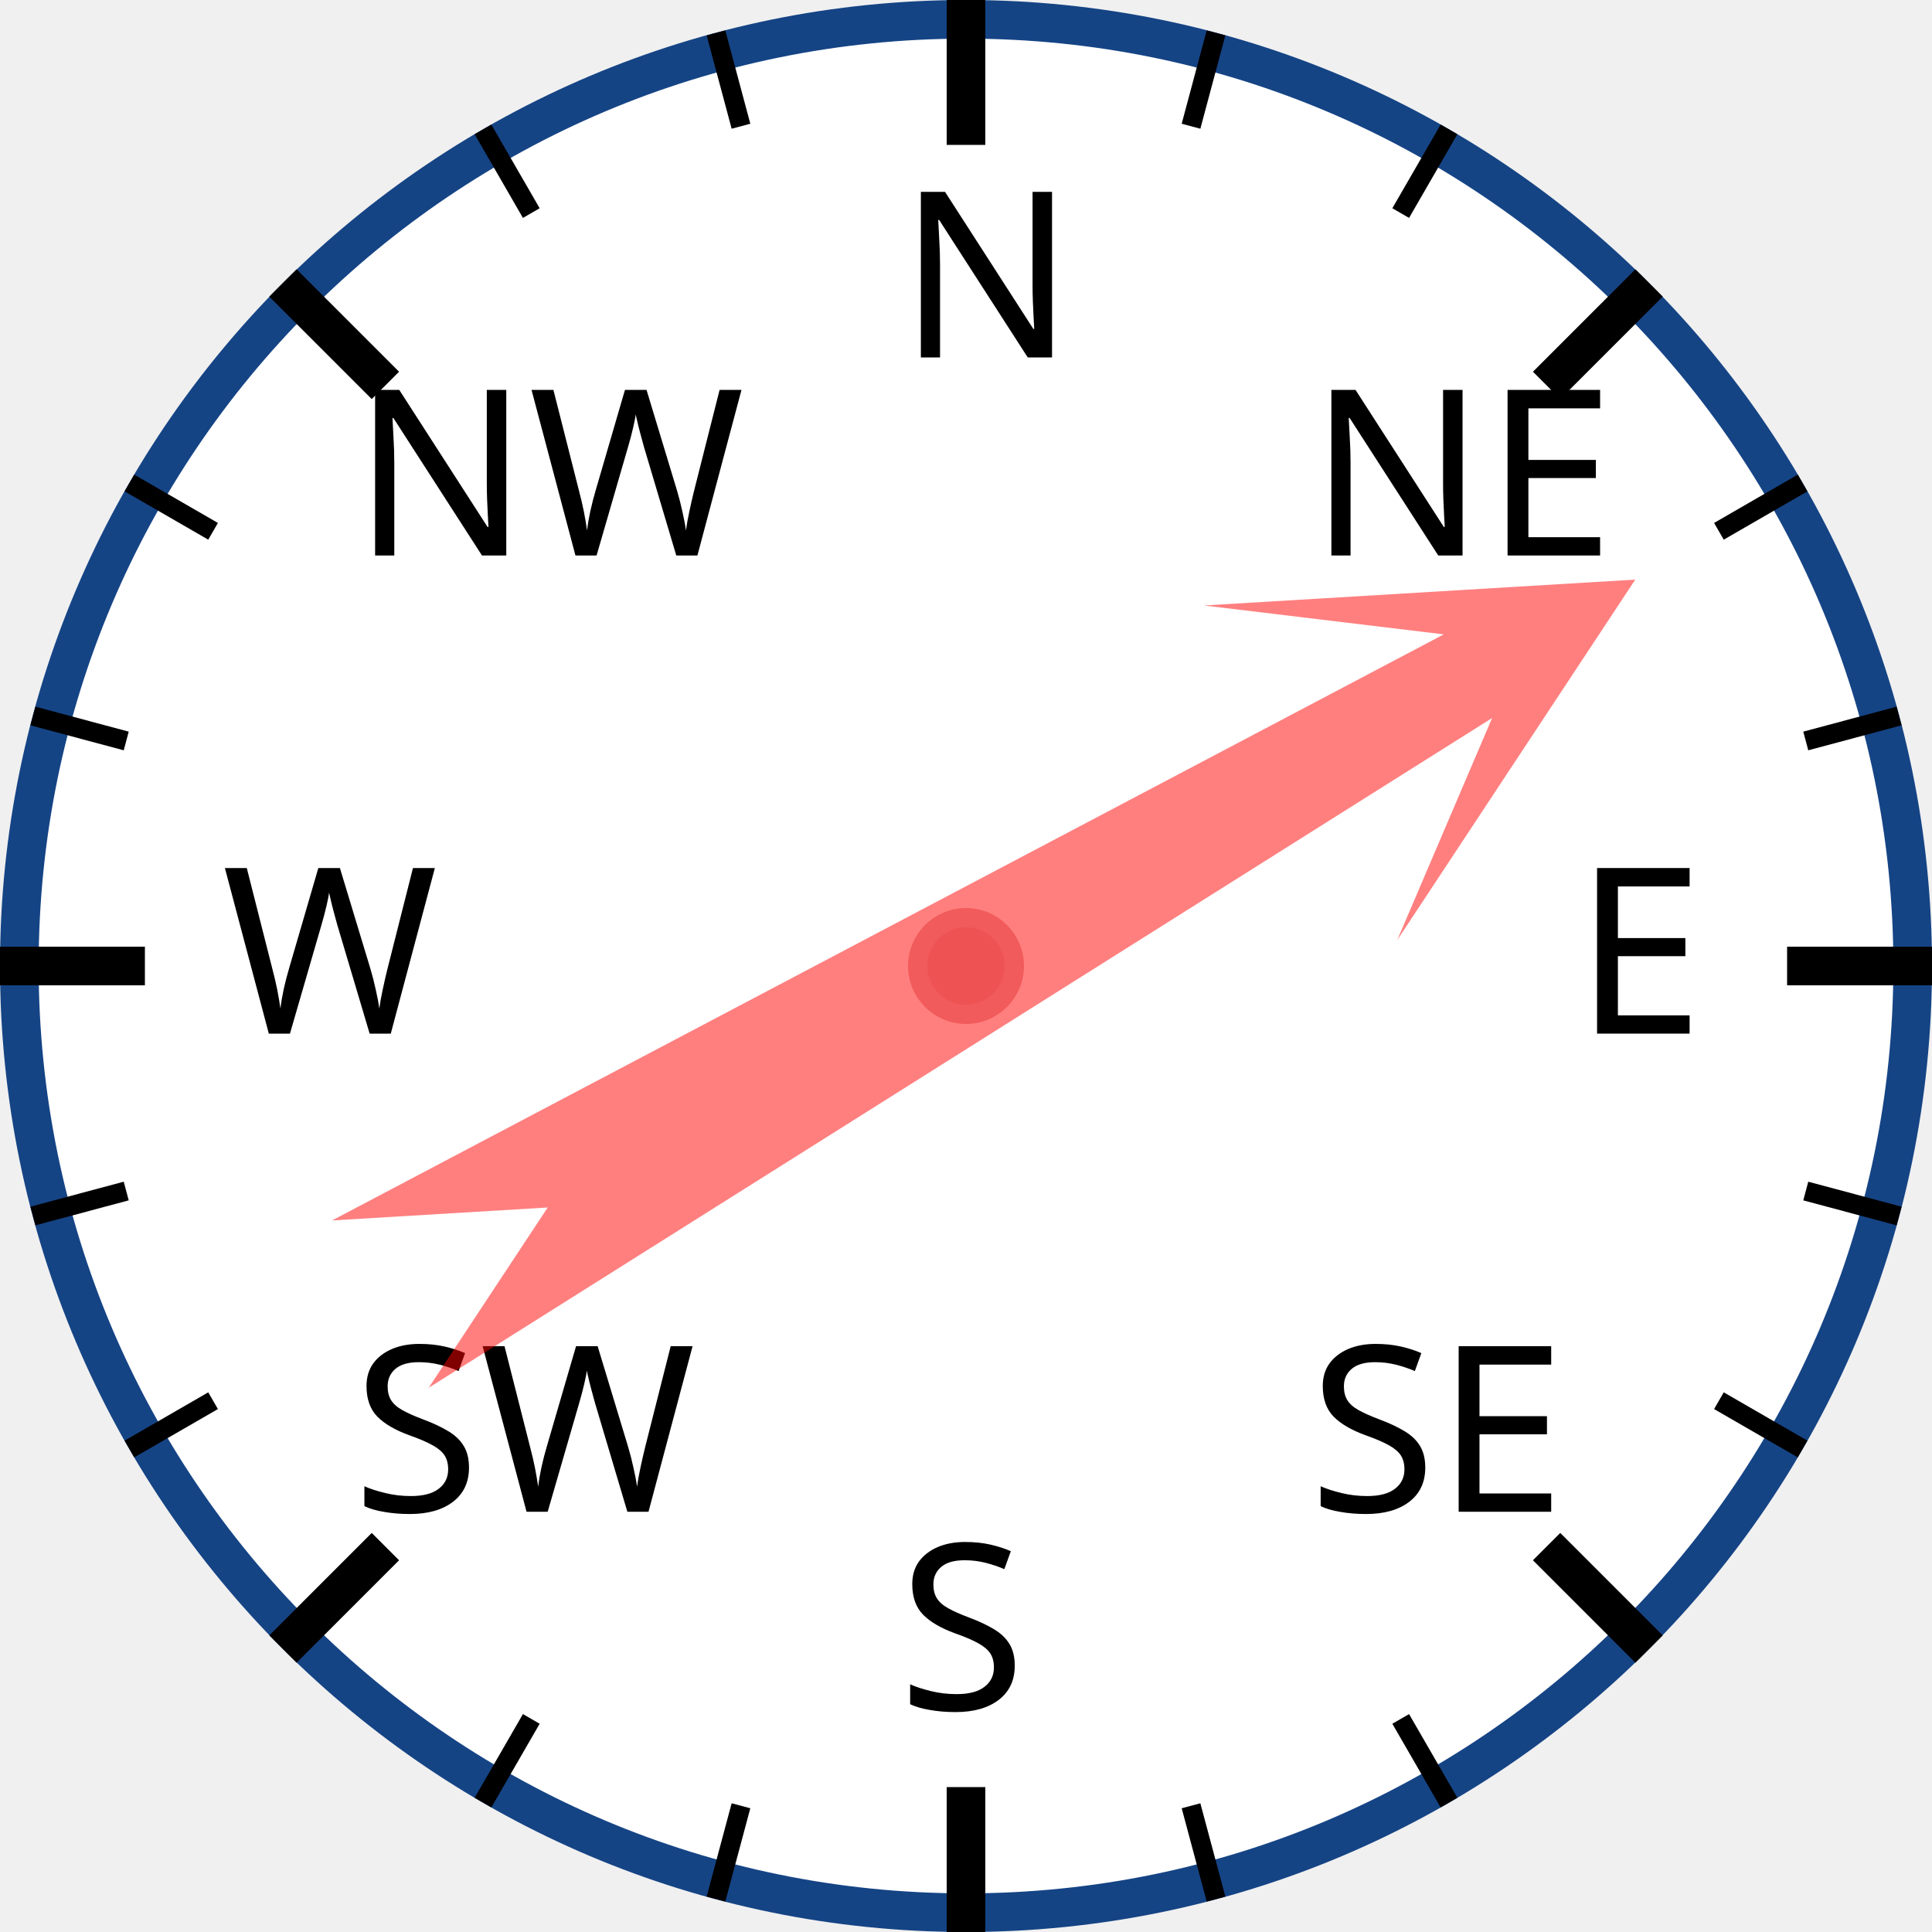
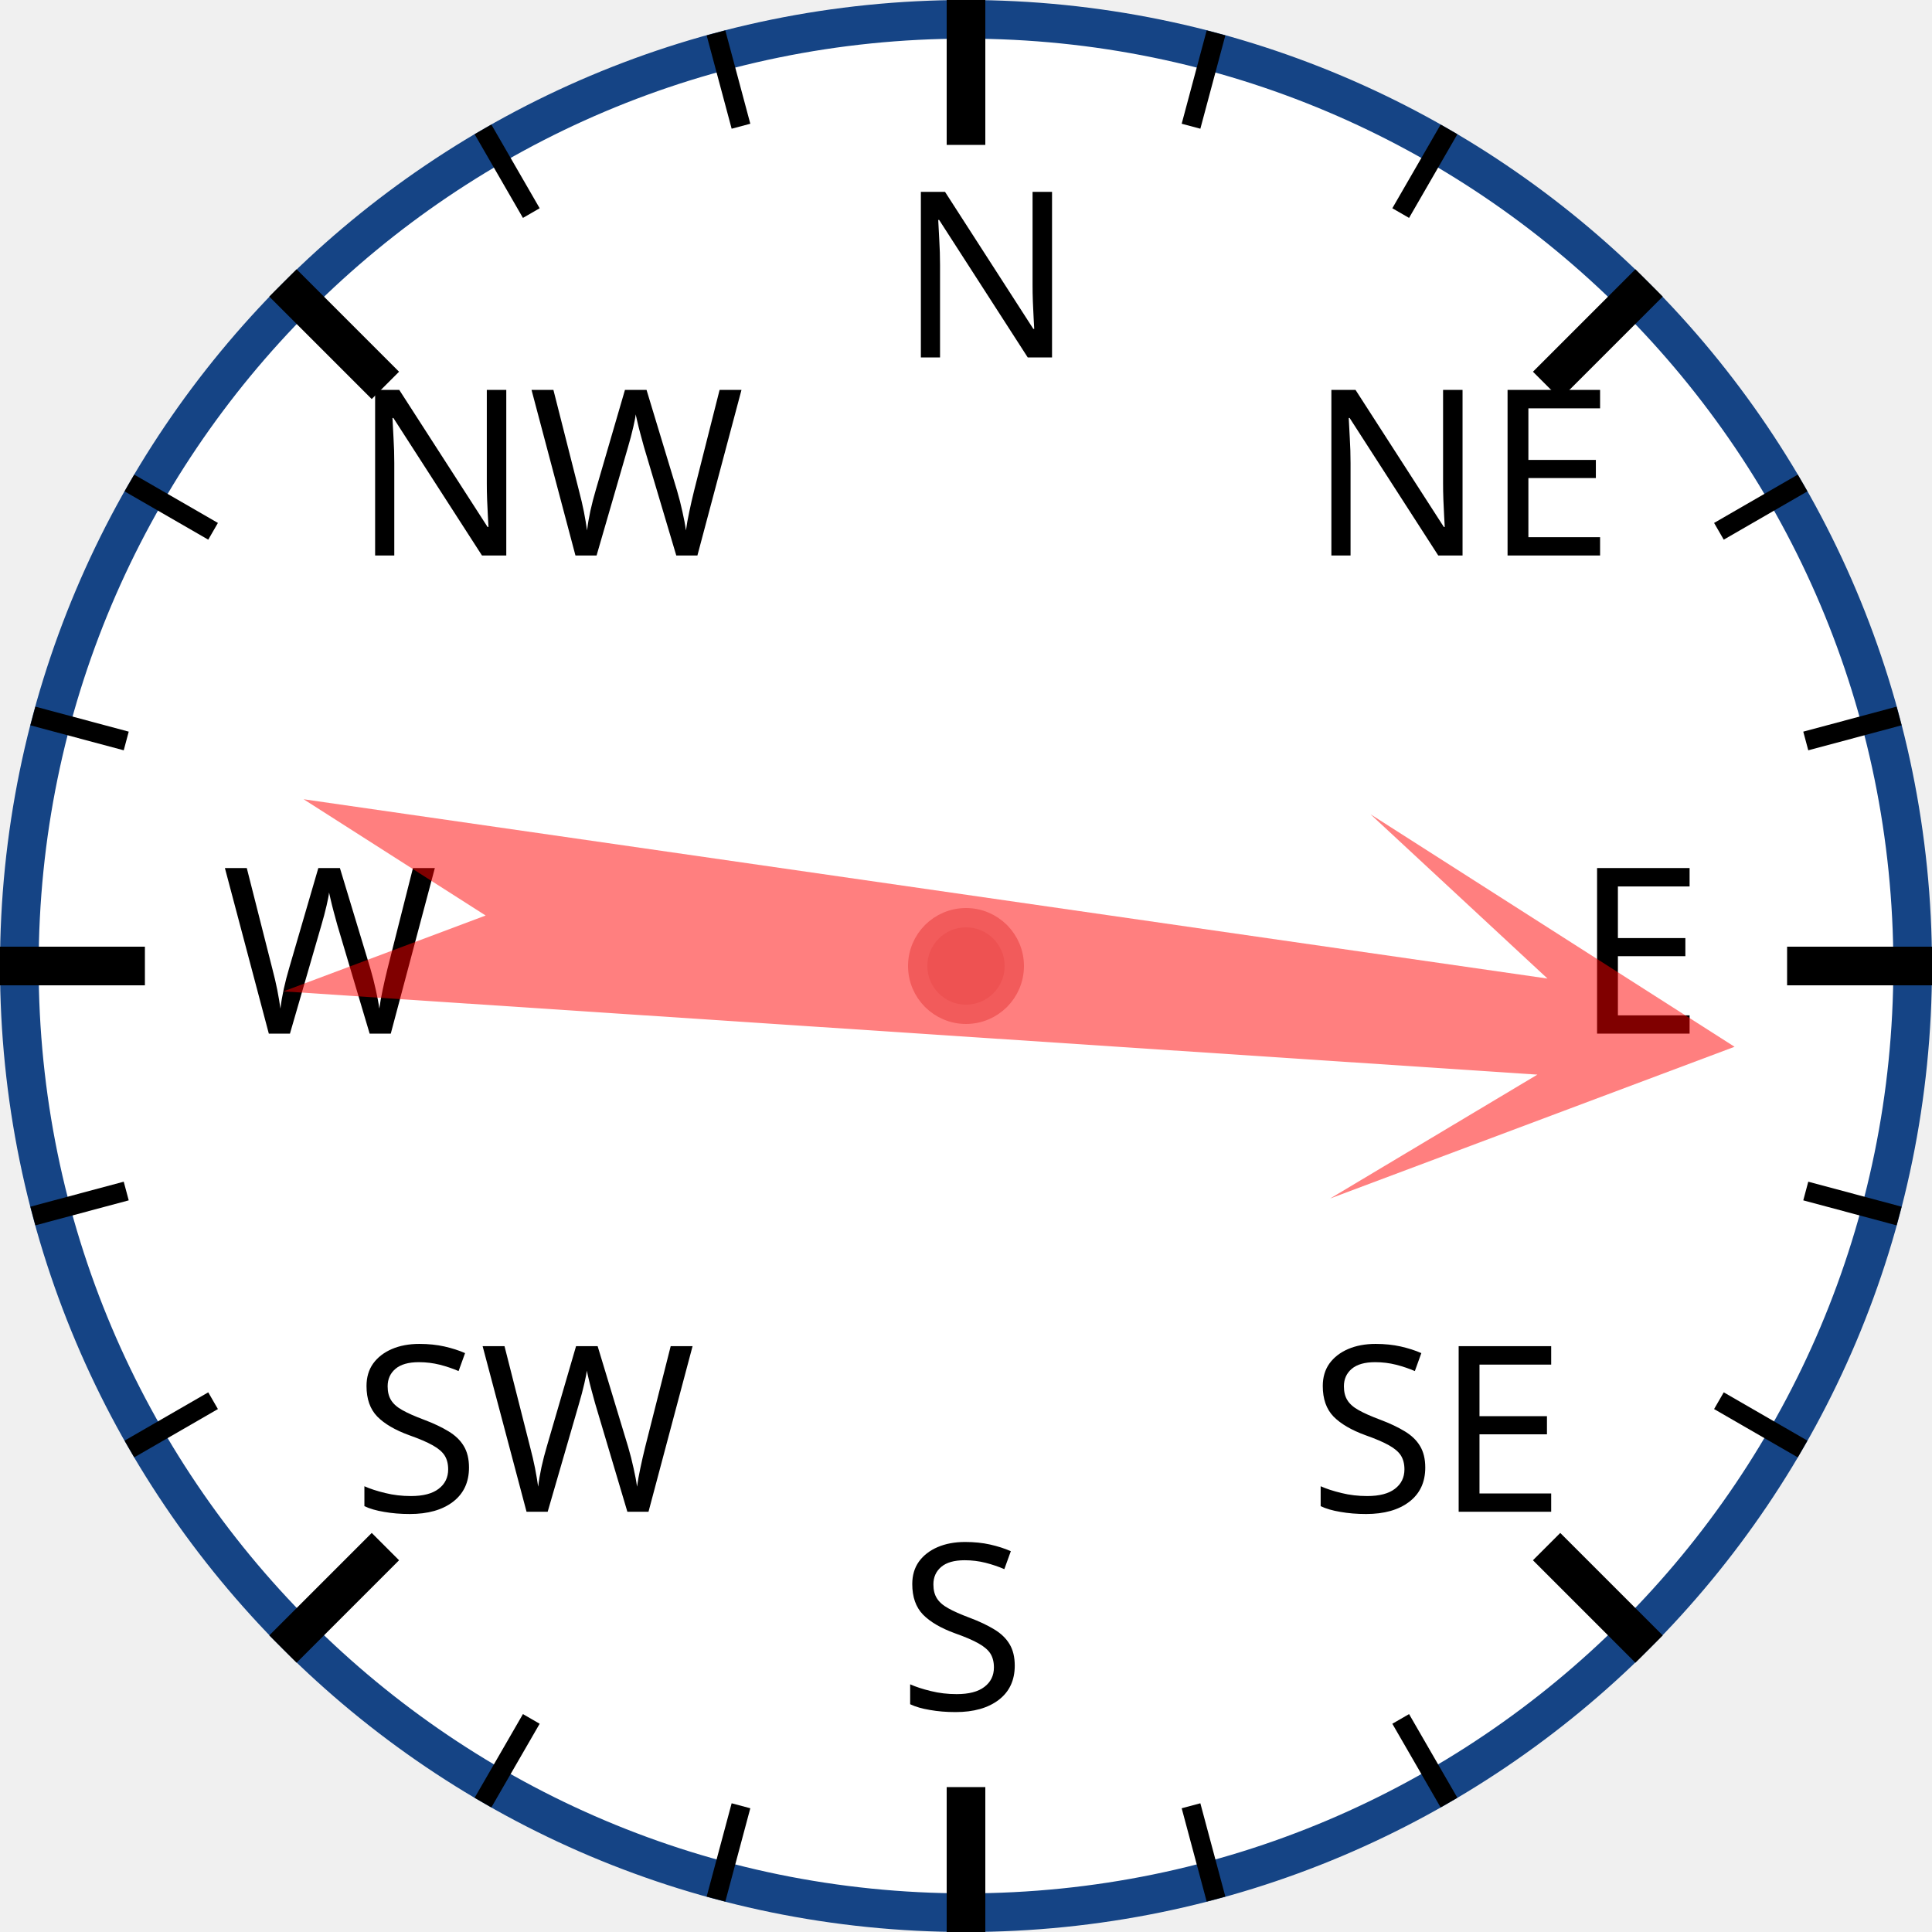
<svg xmlns="http://www.w3.org/2000/svg" width="120px" height="120px" viewBox="0 0 200 200">
  <circle cx="100" cy="100" r="98" style="fill: white; stroke: #154485; stroke-width: 4;" />
  <text x="93.0" y="37.0" style="font-family: sans-serif; font-size: 18pt;">N</text>
  <line x1="100.0" y1="0.0" x2="100.0" y2="15.0" style="stroke: black; stroke-width: 4;" />
  <line x1="74.118" y1="3.407" x2="76.706" y2="13.067" style="stroke: black; stroke-width: 2;" />
  <line x1="50" y1="13.397" x2="55" y2="22.058" style="stroke: black; stroke-width: 2;" />
  <text x="36.503" y="57.503" style="font-family: sans-serif; font-size: 18pt;">NW</text>
  <line x1="29.289" y1="29.289" x2="39.896" y2="39.896" style="stroke: black; stroke-width: 4;" />
  <line x1="13.397" y1="50" x2="22.058" y2="55" style="stroke: black; stroke-width: 2;" />
  <line x1="3.407" y1="74.118" x2="13.067" y2="76.706" style="stroke: black; stroke-width: 2;" />
  <text x="23.0" y="107.0" style="font-family: sans-serif; font-size: 18pt;">W</text>
  <line x1="0.0" y1="100.0" x2="15.0" y2="100.0" style="stroke: black; stroke-width: 4;" />
  <line x1="3.407" y1="125.882" x2="13.067" y2="123.294" style="stroke: black; stroke-width: 2;" />
  <line x1="13.397" y1="150" x2="22.058" y2="145" style="stroke: black; stroke-width: 2;" />
  <text x="36.503" y="156.497" style="font-family: sans-serif; font-size: 18pt;">SW</text>
  <line x1="29.289" y1="170.711" x2="39.896" y2="160.104" style="stroke: black; stroke-width: 4;" />
  <line x1="50" y1="186.603" x2="55" y2="177.942" style="stroke: black; stroke-width: 2;" />
  <line x1="74.118" y1="196.593" x2="76.706" y2="186.933" style="stroke: black; stroke-width: 2;" />
  <text x="93" y="177.0" style="font-family: sans-serif; font-size: 18pt;">S</text>
  <line x1="100" y1="200.0" x2="100" y2="185.0" style="stroke: black; stroke-width: 4;" />
  <line x1="125.882" y1="196.593" x2="123.294" y2="186.933" style="stroke: black; stroke-width: 2;" />
  <line x1="150.0" y1="186.603" x2="145.0" y2="177.942" style="stroke: black; stroke-width: 2;" />
  <text x="135.497" y="156.497" style="font-family: sans-serif; font-size: 18pt;">SE</text>
  <line x1="170.711" y1="170.711" x2="160.104" y2="160.104" style="stroke: black; stroke-width: 4;" />
  <line x1="186.603" y1="150" x2="177.942" y2="145" style="stroke: black; stroke-width: 2;" />
  <line x1="196.593" y1="125.882" x2="186.933" y2="123.294" style="stroke: black; stroke-width: 2;" />
  <text x="163.0" y="107" style="font-family: sans-serif; font-size: 18pt;">E</text>
  <line x1="200.0" y1="100" x2="185.0" y2="100" style="stroke: black; stroke-width: 4;" />
  <line x1="196.593" y1="74.118" x2="186.933" y2="76.706" style="stroke: black; stroke-width: 2;" />
  <line x1="186.603" y1="50" x2="177.942" y2="55" style="stroke: black; stroke-width: 2;" />
  <text x="135.497" y="57.503" style="font-family: sans-serif; font-size: 18pt;">NE</text>
  <line x1="170.711" y1="29.289" x2="160.104" y2="39.896" style="stroke: black; stroke-width: 4;" />
  <line x1="150" y1="13.397" x2="145" y2="22.058" style="stroke: black; stroke-width: 2;" />
  <line x1="125.882" y1="3.407" x2="123.294" y2="13.067" style="stroke: black; stroke-width: 2;" />
-   <polygon points="100 20 120 60 105 40 110 170 100 150 90 170 95 40 80 60" style="fill: red; fill-opacity: 0.5;" transform="rotate(60,100,100)" />
+   <polygon points="100 20 120 60 105 40 110 170 100 150 90 170 95 40 80 60" style="fill: red; fill-opacity: 0.5;" transform="rotate(96,100,100)" />
  <circle cx="100" cy="100" r="5" style="fill: #EE5252; stroke: #F25B5B; stroke-width: 2;" />
</svg>
